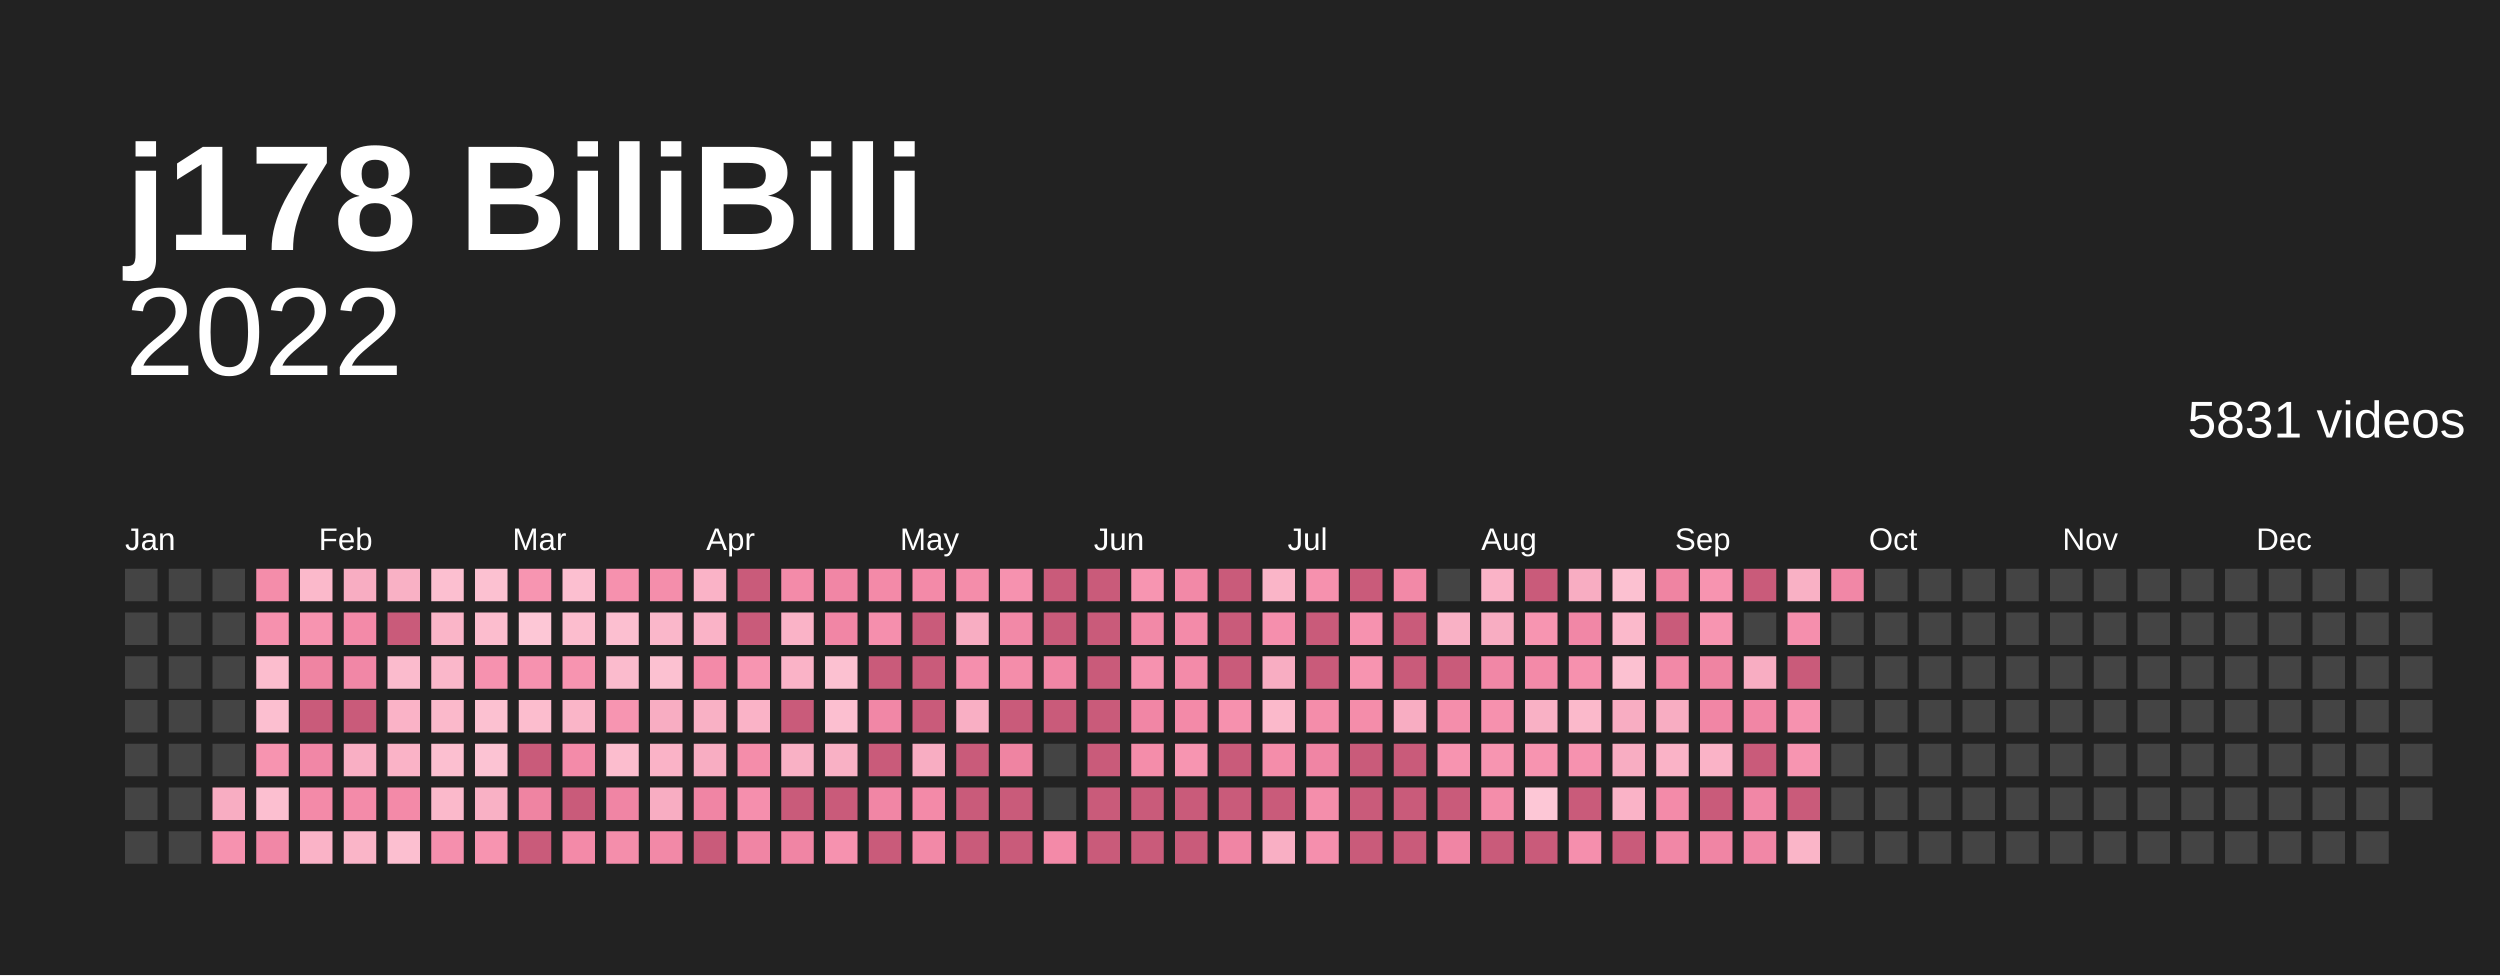
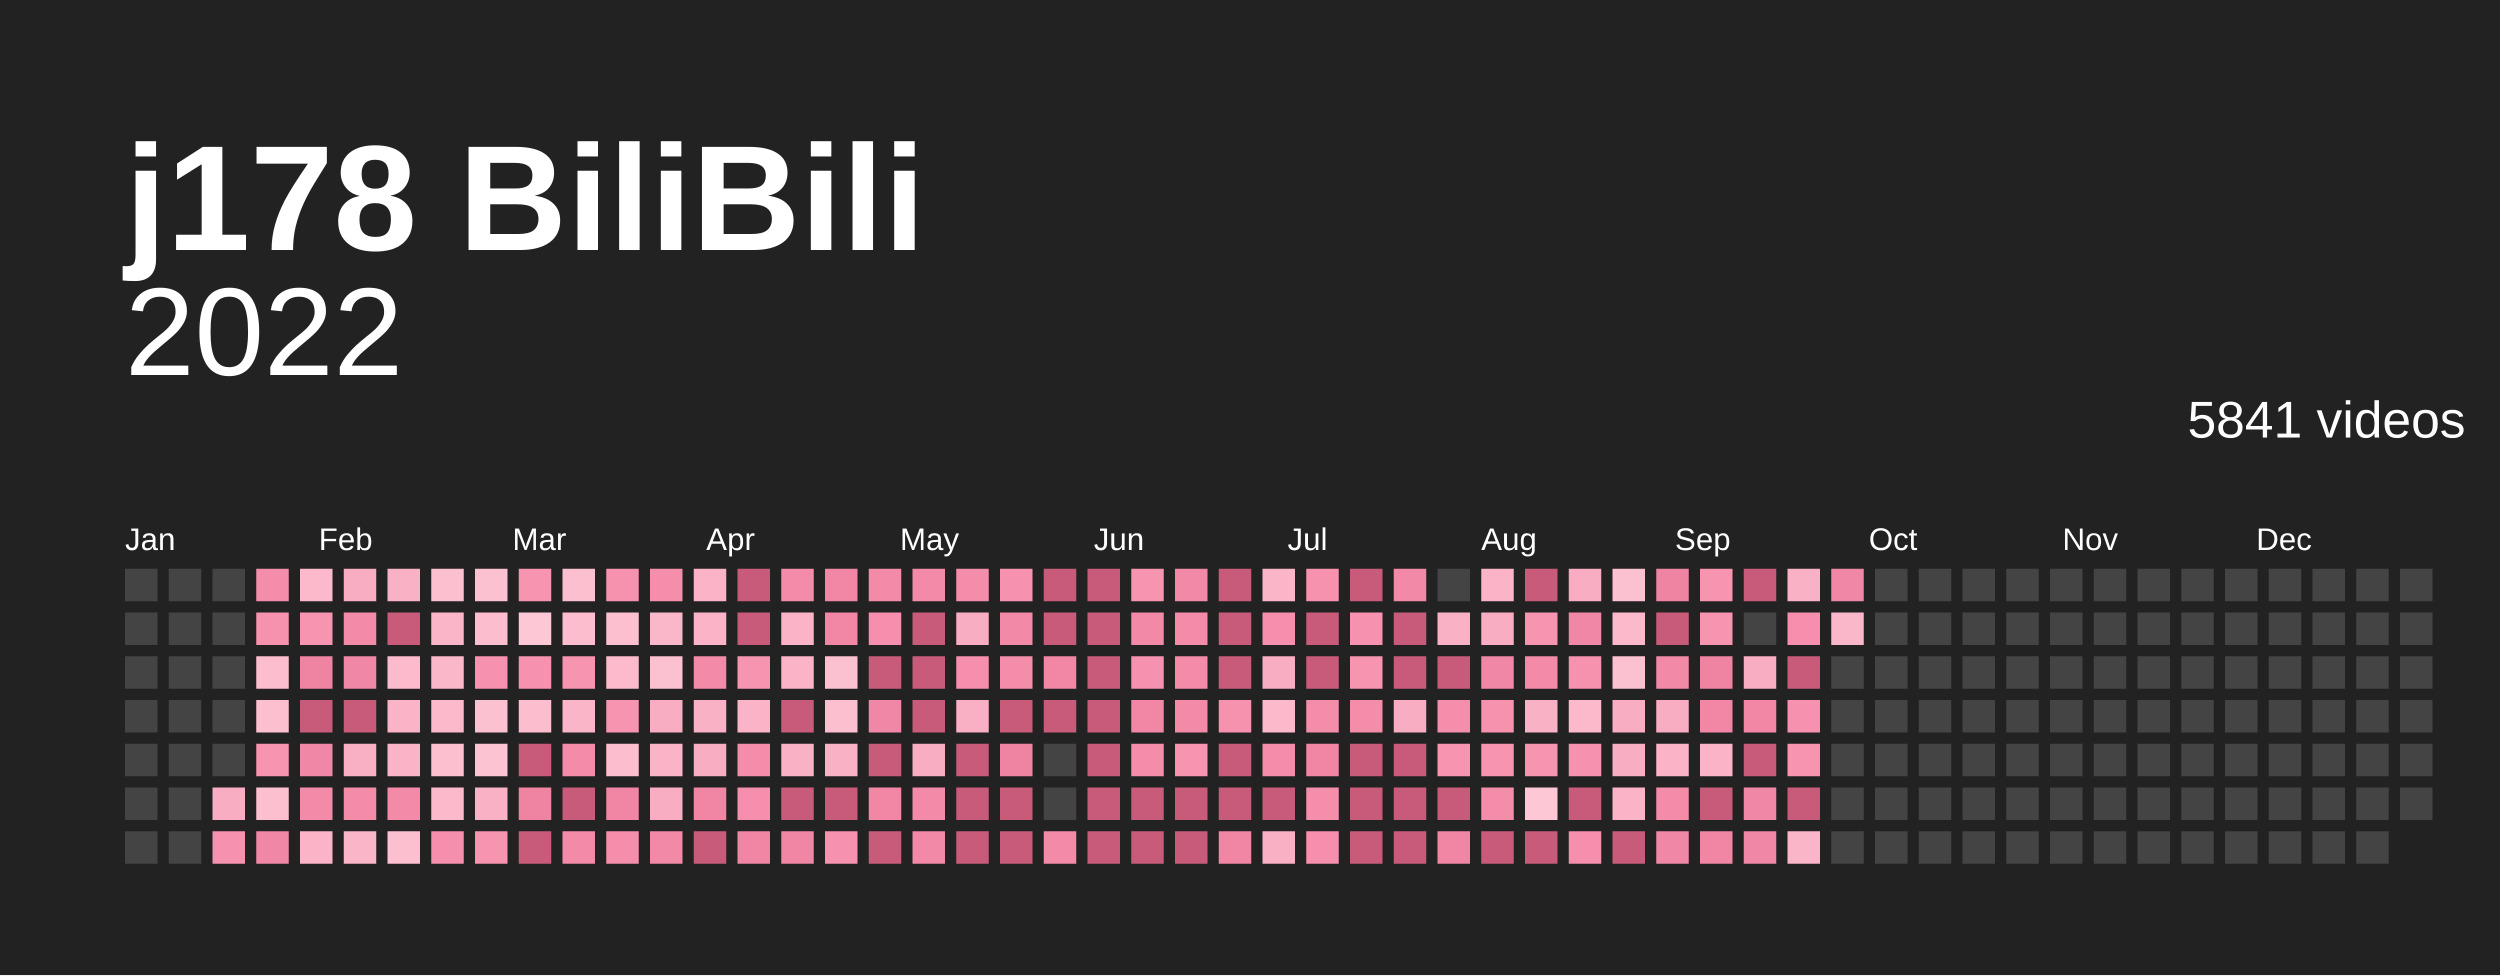
<svg xmlns="http://www.w3.org/2000/svg" baseProfile="full" height="78mm" version="1.1" viewBox="0,0,200,78" width="200mm">
  <defs />
  <rect fill="#222222" height="78" width="200" x="0" y="0" />
  <text fill="#ffffff" style="font-size:12px; font-family:Arial; font-weight:bold;" x="10" y="20">j178 BiliBili</text>
  <text alignment-baseline="hanging" fill="#ffffff" style="font-size:10.0px; font-family:Arial;" x="10" y="30">2022</text>
-   <text alignment-baseline="hanging" fill="#ffffff" style="font-size:4.125px; font-family:Arial;" x="175" y="35">5831 videos</text>
+   <text alignment-baseline="hanging" fill="#ffffff" style="font-size:4.125px; font-family:Arial;" x="175" y="35">5841 videos</text>
  <text fill="#ffffff" style="font-size:2.5px; font-family:Arial" x="10.0" y="44">Jan</text>
  <text fill="#ffffff" style="font-size:2.5px; font-family:Arial" x="25.5" y="44">Feb</text>
  <text fill="#ffffff" style="font-size:2.5px; font-family:Arial" x="41.0" y="44">Mar</text>
  <text fill="#ffffff" style="font-size:2.5px; font-family:Arial" x="56.5" y="44">Apr</text>
  <text fill="#ffffff" style="font-size:2.5px; font-family:Arial" x="72.0" y="44">May</text>
  <text fill="#ffffff" style="font-size:2.5px; font-family:Arial" x="87.5" y="44">Jun</text>
  <text fill="#ffffff" style="font-size:2.5px; font-family:Arial" x="103.0" y="44">Jul</text>
  <text fill="#ffffff" style="font-size:2.5px; font-family:Arial" x="118.5" y="44">Aug</text>
  <text fill="#ffffff" style="font-size:2.5px; font-family:Arial" x="134.0" y="44">Sep</text>
  <text fill="#ffffff" style="font-size:2.5px; font-family:Arial" x="149.5" y="44">Oct</text>
  <text fill="#ffffff" style="font-size:2.5px; font-family:Arial" x="165.0" y="44">Nov</text>
  <text fill="#ffffff" style="font-size:2.5px; font-family:Arial" x="180.5" y="44">Dec</text>
  <rect fill="#444444" height="2.6" width="2.6" x="10.0" y="45.5" />
  <rect fill="#444444" height="2.6" width="2.6" x="10.0" y="49.0" />
  <rect fill="#444444" height="2.6" width="2.6" x="10.0" y="52.5" />
  <rect fill="#444444" height="2.6" width="2.6" x="10.0" y="56.0" />
  <rect fill="#444444" height="2.6" width="2.6" x="10.0" y="59.5" />
  <rect fill="#444444" height="2.6" width="2.6" x="10.0" y="63.0" />
  <rect fill="#444444" height="2.6" width="2.6" x="10.0" y="66.5" />
  <rect fill="#444444" height="2.6" width="2.6" x="13.5" y="45.5" />
  <rect fill="#444444" height="2.6" width="2.6" x="13.5" y="49.0" />
  <rect fill="#444444" height="2.6" width="2.6" x="13.5" y="52.5" />
  <rect fill="#444444" height="2.6" width="2.6" x="13.5" y="56.0" />
  <rect fill="#444444" height="2.6" width="2.6" x="13.5" y="59.5" />
  <rect fill="#444444" height="2.6" width="2.6" x="13.5" y="63.0" />
  <rect fill="#444444" height="2.6" width="2.6" x="13.5" y="66.5" />
  <rect fill="#444444" height="2.6" width="2.6" x="17.0" y="45.5" />
  <rect fill="#444444" height="2.6" width="2.6" x="17.0" y="49.0" />
  <rect fill="#444444" height="2.6" width="2.6" x="17.0" y="52.5" />
  <rect fill="#444444" height="2.6" width="2.6" x="17.0" y="56.0" />
  <rect fill="#444444" height="2.6" width="2.6" x="17.0" y="59.5" />
  <rect fill="#f8adc2" height="2.6" width="2.6" x="17.0" y="63.0" />
  <rect fill="#f692af" height="2.6" width="2.6" x="17.0" y="66.5" />
  <rect fill="#f48daa" height="2.6" width="2.6" x="20.5" y="45.5" />
  <rect fill="#f691ae" height="2.6" width="2.6" x="20.5" y="49.0" />
  <rect fill="#fcbdce" height="2.6" width="2.6" x="20.5" y="52.5" />
  <rect fill="#fcbfd0" height="2.6" width="2.6" x="20.5" y="56.0" />
  <rect fill="#f794b0" height="2.6" width="2.6" x="20.5" y="59.5" />
  <rect fill="#fcbfd0" height="2.6" width="2.6" x="20.5" y="63.0" />
  <rect fill="#f187a6" height="2.6" width="2.6" x="20.5" y="66.5" />
  <rect fill="#fbb9cb" height="2.6" width="2.6" x="24.0" y="45.5" />
  <rect fill="#f794b0" height="2.6" width="2.6" x="24.0" y="49.0" />
  <rect fill="#ef84a2" height="2.6" width="2.6" x="24.0" y="52.5" />
  <rect fill="#c95b7a" height="2.6" width="2.6" x="24.0" y="56.0" />
  <rect fill="#f187a6" height="2.6" width="2.6" x="24.0" y="59.5" />
  <rect fill="#f38aa8" height="2.6" width="2.6" x="24.0" y="63.0" />
  <rect fill="#fab3c7" height="2.6" width="2.6" x="24.0" y="66.5" />
  <rect fill="#f8adc2" height="2.6" width="2.6" x="27.5" y="45.5" />
  <rect fill="#f38aa8" height="2.6" width="2.6" x="27.5" y="49.0" />
  <rect fill="#f187a6" height="2.6" width="2.6" x="27.5" y="52.5" />
  <rect fill="#c95b7a" height="2.6" width="2.6" x="27.5" y="56.0" />
  <rect fill="#f9afc4" height="2.6" width="2.6" x="27.5" y="59.5" />
  <rect fill="#f38ba9" height="2.6" width="2.6" x="27.5" y="63.0" />
  <rect fill="#fab5c8" height="2.6" width="2.6" x="27.5" y="66.5" />
  <rect fill="#f9b1c5" height="2.6" width="2.6" x="31.0" y="45.5" />
  <rect fill="#c95b7a" height="2.6" width="2.6" x="31.0" y="49.0" />
  <rect fill="#fbbbcd" height="2.6" width="2.6" x="31.0" y="52.5" />
  <rect fill="#fab3c7" height="2.6" width="2.6" x="31.0" y="56.0" />
  <rect fill="#fab3c7" height="2.6" width="2.6" x="31.0" y="59.5" />
  <rect fill="#f38aa8" height="2.6" width="2.6" x="31.0" y="63.0" />
  <rect fill="#fcbfd0" height="2.6" width="2.6" x="31.0" y="66.5" />
  <rect fill="#fcbfd0" height="2.6" width="2.6" x="34.5" y="45.5" />
  <rect fill="#fab5c8" height="2.6" width="2.6" x="34.5" y="49.0" />
  <rect fill="#fab7ca" height="2.6" width="2.6" x="34.5" y="52.5" />
  <rect fill="#fbb9cb" height="2.6" width="2.6" x="34.5" y="56.0" />
  <rect fill="#fcbfd0" height="2.6" width="2.6" x="34.5" y="59.5" />
  <rect fill="#fbb9cb" height="2.6" width="2.6" x="34.5" y="63.0" />
  <rect fill="#f58fad" height="2.6" width="2.6" x="34.5" y="66.5" />
  <rect fill="#fcc1d1" height="2.6" width="2.6" x="38.0" y="45.5" />
  <rect fill="#fcbdce" height="2.6" width="2.6" x="38.0" y="49.0" />
  <rect fill="#f692af" height="2.6" width="2.6" x="38.0" y="52.5" />
  <rect fill="#fcc1d1" height="2.6" width="2.6" x="38.0" y="56.0" />
  <rect fill="#fcc3d3" height="2.6" width="2.6" x="38.0" y="59.5" />
  <rect fill="#f9b1c5" height="2.6" width="2.6" x="38.0" y="63.0" />
  <rect fill="#f794b0" height="2.6" width="2.6" x="38.0" y="66.5" />
  <rect fill="#f795b1" height="2.6" width="2.6" x="41.5" y="45.5" />
  <rect fill="#fdc7d6" height="2.6" width="2.6" x="41.5" y="49.0" />
  <rect fill="#f692af" height="2.6" width="2.6" x="41.5" y="52.5" />
  <rect fill="#fcbdce" height="2.6" width="2.6" x="41.5" y="56.0" />
  <rect fill="#c95b7a" height="2.6" width="2.6" x="41.5" y="59.5" />
  <rect fill="#ef84a2" height="2.6" width="2.6" x="41.5" y="63.0" />
  <rect fill="#c95b7a" height="2.6" width="2.6" x="41.5" y="66.5" />
  <rect fill="#fcbfd0" height="2.6" width="2.6" x="45.0" y="45.5" />
  <rect fill="#fcbdce" height="2.6" width="2.6" x="45.0" y="49.0" />
  <rect fill="#f794b0" height="2.6" width="2.6" x="45.0" y="52.5" />
  <rect fill="#fab5c8" height="2.6" width="2.6" x="45.0" y="56.0" />
  <rect fill="#f38ba9" height="2.6" width="2.6" x="45.0" y="59.5" />
  <rect fill="#c95b7a" height="2.6" width="2.6" x="45.0" y="63.0" />
  <rect fill="#f38aa8" height="2.6" width="2.6" x="45.0" y="66.5" />
  <rect fill="#f691ae" height="2.6" width="2.6" x="48.5" y="45.5" />
  <rect fill="#fcbfd0" height="2.6" width="2.6" x="48.5" y="49.0" />
  <rect fill="#fbbbcd" height="2.6" width="2.6" x="48.5" y="52.5" />
  <rect fill="#f795b1" height="2.6" width="2.6" x="48.5" y="56.0" />
  <rect fill="#fcbdce" height="2.6" width="2.6" x="48.5" y="59.5" />
  <rect fill="#f085a4" height="2.6" width="2.6" x="48.5" y="63.0" />
  <rect fill="#f48eab" height="2.6" width="2.6" x="48.5" y="66.5" />
  <rect fill="#f48eab" height="2.6" width="2.6" x="52.0" y="45.5" />
  <rect fill="#fab7ca" height="2.6" width="2.6" x="52.0" y="49.0" />
  <rect fill="#fcc1d1" height="2.6" width="2.6" x="52.0" y="52.5" />
  <rect fill="#f8adc2" height="2.6" width="2.6" x="52.0" y="56.0" />
  <rect fill="#fab3c7" height="2.6" width="2.6" x="52.0" y="59.5" />
  <rect fill="#f8adc2" height="2.6" width="2.6" x="52.0" y="63.0" />
  <rect fill="#f289a7" height="2.6" width="2.6" x="52.0" y="66.5" />
  <rect fill="#fab3c7" height="2.6" width="2.6" x="55.5" y="45.5" />
  <rect fill="#fab3c7" height="2.6" width="2.6" x="55.5" y="49.0" />
  <rect fill="#f38aa8" height="2.6" width="2.6" x="55.5" y="52.5" />
  <rect fill="#f9b1c5" height="2.6" width="2.6" x="55.5" y="56.0" />
  <rect fill="#f8adc2" height="2.6" width="2.6" x="55.5" y="59.5" />
  <rect fill="#f085a4" height="2.6" width="2.6" x="55.5" y="63.0" />
  <rect fill="#c95b7a" height="2.6" width="2.6" x="55.5" y="66.5" />
  <rect fill="#c95b7a" height="2.6" width="2.6" x="59.0" y="45.5" />
  <rect fill="#c95b7a" height="2.6" width="2.6" x="59.0" y="49.0" />
  <rect fill="#f795b1" height="2.6" width="2.6" x="59.0" y="52.5" />
  <rect fill="#fab3c7" height="2.6" width="2.6" x="59.0" y="56.0" />
  <rect fill="#f48daa" height="2.6" width="2.6" x="59.0" y="59.5" />
  <rect fill="#f58fad" height="2.6" width="2.6" x="59.0" y="63.0" />
  <rect fill="#f085a4" height="2.6" width="2.6" x="59.0" y="66.5" />
  <rect fill="#f38ba9" height="2.6" width="2.6" x="62.5" y="45.5" />
  <rect fill="#fab3c7" height="2.6" width="2.6" x="62.5" y="49.0" />
  <rect fill="#fab3c7" height="2.6" width="2.6" x="62.5" y="52.5" />
  <rect fill="#c95b7a" height="2.6" width="2.6" x="62.5" y="56.0" />
  <rect fill="#f9b1c5" height="2.6" width="2.6" x="62.5" y="59.5" />
  <rect fill="#c95b7a" height="2.6" width="2.6" x="62.5" y="63.0" />
  <rect fill="#f085a4" height="2.6" width="2.6" x="62.5" y="66.5" />
  <rect fill="#f186a5" height="2.6" width="2.6" x="66.0" y="45.5" />
  <rect fill="#f186a5" height="2.6" width="2.6" x="66.0" y="49.0" />
  <rect fill="#fcc1d1" height="2.6" width="2.6" x="66.0" y="52.5" />
  <rect fill="#fcbfd0" height="2.6" width="2.6" x="66.0" y="56.0" />
  <rect fill="#f9b1c5" height="2.6" width="2.6" x="66.0" y="59.5" />
  <rect fill="#c95b7a" height="2.6" width="2.6" x="66.0" y="63.0" />
  <rect fill="#f692af" height="2.6" width="2.6" x="66.0" y="66.5" />
  <rect fill="#f38aa8" height="2.6" width="2.6" x="69.5" y="45.5" />
  <rect fill="#f58fad" height="2.6" width="2.6" x="69.5" y="49.0" />
  <rect fill="#c95b7a" height="2.6" width="2.6" x="69.5" y="52.5" />
  <rect fill="#f187a6" height="2.6" width="2.6" x="69.5" y="56.0" />
  <rect fill="#c95b7a" height="2.6" width="2.6" x="69.5" y="59.5" />
  <rect fill="#f186a5" height="2.6" width="2.6" x="69.5" y="63.0" />
  <rect fill="#c95b7a" height="2.6" width="2.6" x="69.5" y="66.5" />
  <rect fill="#f38aa8" height="2.6" width="2.6" x="73.0" y="45.5" />
  <rect fill="#c95b7a" height="2.6" width="2.6" x="73.0" y="49.0" />
  <rect fill="#c95b7a" height="2.6" width="2.6" x="73.0" y="52.5" />
  <rect fill="#c95b7a" height="2.6" width="2.6" x="73.0" y="56.0" />
  <rect fill="#f8adc2" height="2.6" width="2.6" x="73.0" y="59.5" />
  <rect fill="#f38aa8" height="2.6" width="2.6" x="73.0" y="63.0" />
  <rect fill="#f289a7" height="2.6" width="2.6" x="73.0" y="66.5" />
  <rect fill="#f48daa" height="2.6" width="2.6" x="76.5" y="45.5" />
  <rect fill="#f8adc2" height="2.6" width="2.6" x="76.5" y="49.0" />
  <rect fill="#f58fad" height="2.6" width="2.6" x="76.5" y="52.5" />
  <rect fill="#f9afc4" height="2.6" width="2.6" x="76.5" y="56.0" />
  <rect fill="#c95b7a" height="2.6" width="2.6" x="76.5" y="59.5" />
  <rect fill="#c95b7a" height="2.6" width="2.6" x="76.5" y="63.0" />
  <rect fill="#c95b7a" height="2.6" width="2.6" x="76.5" y="66.5" />
  <rect fill="#f692af" height="2.6" width="2.6" x="80.0" y="45.5" />
  <rect fill="#f289a7" height="2.6" width="2.6" x="80.0" y="49.0" />
  <rect fill="#f48daa" height="2.6" width="2.6" x="80.0" y="52.5" />
  <rect fill="#c95b7a" height="2.6" width="2.6" x="80.0" y="56.0" />
  <rect fill="#ef84a2" height="2.6" width="2.6" x="80.0" y="59.5" />
  <rect fill="#c95b7a" height="2.6" width="2.6" x="80.0" y="63.0" />
  <rect fill="#c95b7a" height="2.6" width="2.6" x="80.0" y="66.5" />
  <rect fill="#c95b7a" height="2.6" width="2.6" x="83.5" y="45.5" />
  <rect fill="#c95b7a" height="2.6" width="2.6" x="83.5" y="49.0" />
  <rect fill="#f186a5" height="2.6" width="2.6" x="83.5" y="52.5" />
  <rect fill="#c95b7a" height="2.6" width="2.6" x="83.5" y="56.0" />
  <rect fill="#444444" height="2.6" width="2.6" x="83.5" y="59.5" />
  <rect fill="#444444" height="2.6" width="2.6" x="83.5" y="63.0" />
  <rect fill="#f38aa8" height="2.6" width="2.6" x="83.5" y="66.5" />
  <rect fill="#c95b7a" height="2.6" width="2.6" x="87.0" y="45.5" />
  <rect fill="#c95b7a" height="2.6" width="2.6" x="87.0" y="49.0" />
  <rect fill="#c95b7a" height="2.6" width="2.6" x="87.0" y="52.5" />
  <rect fill="#c95b7a" height="2.6" width="2.6" x="87.0" y="56.0" />
  <rect fill="#c95b7a" height="2.6" width="2.6" x="87.0" y="59.5" />
  <rect fill="#c95b7a" height="2.6" width="2.6" x="87.0" y="63.0" />
  <rect fill="#c95b7a" height="2.6" width="2.6" x="87.0" y="66.5" />
  <rect fill="#f795b1" height="2.6" width="2.6" x="90.5" y="45.5" />
  <rect fill="#f289a7" height="2.6" width="2.6" x="90.5" y="49.0" />
  <rect fill="#f692af" height="2.6" width="2.6" x="90.5" y="52.5" />
  <rect fill="#f186a5" height="2.6" width="2.6" x="90.5" y="56.0" />
  <rect fill="#f48daa" height="2.6" width="2.6" x="90.5" y="59.5" />
  <rect fill="#c95b7a" height="2.6" width="2.6" x="90.5" y="63.0" />
  <rect fill="#c95b7a" height="2.6" width="2.6" x="90.5" y="66.5" />
  <rect fill="#f289a7" height="2.6" width="2.6" x="94.0" y="45.5" />
  <rect fill="#f38ba9" height="2.6" width="2.6" x="94.0" y="49.0" />
  <rect fill="#f38ba9" height="2.6" width="2.6" x="94.0" y="52.5" />
  <rect fill="#f38aa8" height="2.6" width="2.6" x="94.0" y="56.0" />
  <rect fill="#f795b1" height="2.6" width="2.6" x="94.0" y="59.5" />
  <rect fill="#c95b7a" height="2.6" width="2.6" x="94.0" y="63.0" />
  <rect fill="#c95b7a" height="2.6" width="2.6" x="94.0" y="66.5" />
  <rect fill="#c95b7a" height="2.6" width="2.6" x="97.5" y="45.5" />
  <rect fill="#c95b7a" height="2.6" width="2.6" x="97.5" y="49.0" />
  <rect fill="#c95b7a" height="2.6" width="2.6" x="97.5" y="52.5" />
  <rect fill="#f691ae" height="2.6" width="2.6" x="97.5" y="56.0" />
  <rect fill="#c95b7a" height="2.6" width="2.6" x="97.5" y="59.5" />
  <rect fill="#c95b7a" height="2.6" width="2.6" x="97.5" y="63.0" />
  <rect fill="#f085a4" height="2.6" width="2.6" x="97.5" y="66.5" />
  <rect fill="#fab5c8" height="2.6" width="2.6" x="101.0" y="45.5" />
  <rect fill="#f58fad" height="2.6" width="2.6" x="101.0" y="49.0" />
  <rect fill="#f8adc2" height="2.6" width="2.6" x="101.0" y="52.5" />
  <rect fill="#fbb9cb" height="2.6" width="2.6" x="101.0" y="56.0" />
  <rect fill="#f48daa" height="2.6" width="2.6" x="101.0" y="59.5" />
  <rect fill="#c95b7a" height="2.6" width="2.6" x="101.0" y="63.0" />
  <rect fill="#f9afc4" height="2.6" width="2.6" x="101.0" y="66.5" />
  <rect fill="#f691ae" height="2.6" width="2.6" x="104.5" y="45.5" />
  <rect fill="#c95b7a" height="2.6" width="2.6" x="104.5" y="49.0" />
  <rect fill="#c95b7a" height="2.6" width="2.6" x="104.5" y="52.5" />
  <rect fill="#f48daa" height="2.6" width="2.6" x="104.5" y="56.0" />
  <rect fill="#f085a4" height="2.6" width="2.6" x="104.5" y="59.5" />
  <rect fill="#f48eab" height="2.6" width="2.6" x="104.5" y="63.0" />
  <rect fill="#f58fad" height="2.6" width="2.6" x="104.5" y="66.5" />
  <rect fill="#c95b7a" height="2.6" width="2.6" x="108.0" y="45.5" />
  <rect fill="#f692af" height="2.6" width="2.6" x="108.0" y="49.0" />
  <rect fill="#f794b0" height="2.6" width="2.6" x="108.0" y="52.5" />
  <rect fill="#f48daa" height="2.6" width="2.6" x="108.0" y="56.0" />
  <rect fill="#c95b7a" height="2.6" width="2.6" x="108.0" y="59.5" />
  <rect fill="#c95b7a" height="2.6" width="2.6" x="108.0" y="63.0" />
  <rect fill="#c95b7a" height="2.6" width="2.6" x="108.0" y="66.5" />
  <rect fill="#f289a7" height="2.6" width="2.6" x="111.5" y="45.5" />
  <rect fill="#c95b7a" height="2.6" width="2.6" x="111.5" y="49.0" />
  <rect fill="#c95b7a" height="2.6" width="2.6" x="111.5" y="52.5" />
  <rect fill="#f8adc2" height="2.6" width="2.6" x="111.5" y="56.0" />
  <rect fill="#c95b7a" height="2.6" width="2.6" x="111.5" y="59.5" />
  <rect fill="#c95b7a" height="2.6" width="2.6" x="111.5" y="63.0" />
  <rect fill="#c95b7a" height="2.6" width="2.6" x="111.5" y="66.5" />
  <rect fill="#444444" height="2.6" width="2.6" x="115.0" y="45.5" />
  <rect fill="#f9b1c5" height="2.6" width="2.6" x="115.0" y="49.0" />
  <rect fill="#c95b7a" height="2.6" width="2.6" x="115.0" y="52.5" />
  <rect fill="#f48eab" height="2.6" width="2.6" x="115.0" y="56.0" />
  <rect fill="#f794b0" height="2.6" width="2.6" x="115.0" y="59.5" />
  <rect fill="#c95b7a" height="2.6" width="2.6" x="115.0" y="63.0" />
  <rect fill="#f085a4" height="2.6" width="2.6" x="115.0" y="66.5" />
  <rect fill="#fab3c7" height="2.6" width="2.6" x="118.5" y="45.5" />
  <rect fill="#f8adc2" height="2.6" width="2.6" x="118.5" y="49.0" />
  <rect fill="#f187a6" height="2.6" width="2.6" x="118.5" y="52.5" />
  <rect fill="#f691ae" height="2.6" width="2.6" x="118.5" y="56.0" />
  <rect fill="#f795b1" height="2.6" width="2.6" x="118.5" y="59.5" />
  <rect fill="#f48daa" height="2.6" width="2.6" x="118.5" y="63.0" />
  <rect fill="#c95b7a" height="2.6" width="2.6" x="118.5" y="66.5" />
  <rect fill="#c95b7a" height="2.6" width="2.6" x="122.0" y="45.5" />
  <rect fill="#f795b1" height="2.6" width="2.6" x="122.0" y="49.0" />
  <rect fill="#f38aa8" height="2.6" width="2.6" x="122.0" y="52.5" />
  <rect fill="#f9b1c5" height="2.6" width="2.6" x="122.0" y="56.0" />
  <rect fill="#f794b0" height="2.6" width="2.6" x="122.0" y="59.5" />
  <rect fill="#fdc7d6" height="2.6" width="2.6" x="122.0" y="63.0" />
  <rect fill="#c95b7a" height="2.6" width="2.6" x="122.0" y="66.5" />
  <rect fill="#f8adc2" height="2.6" width="2.6" x="125.5" y="45.5" />
  <rect fill="#f187a6" height="2.6" width="2.6" x="125.5" y="49.0" />
  <rect fill="#f691ae" height="2.6" width="2.6" x="125.5" y="52.5" />
  <rect fill="#fbb9cb" height="2.6" width="2.6" x="125.5" y="56.0" />
  <rect fill="#f692af" height="2.6" width="2.6" x="125.5" y="59.5" />
  <rect fill="#c95b7a" height="2.6" width="2.6" x="125.5" y="63.0" />
  <rect fill="#f58fad" height="2.6" width="2.6" x="125.5" y="66.5" />
  <rect fill="#fcc1d1" height="2.6" width="2.6" x="129.0" y="45.5" />
  <rect fill="#fbb9cb" height="2.6" width="2.6" x="129.0" y="49.0" />
  <rect fill="#fcc1d1" height="2.6" width="2.6" x="129.0" y="52.5" />
  <rect fill="#f8adc2" height="2.6" width="2.6" x="129.0" y="56.0" />
  <rect fill="#f8adc2" height="2.6" width="2.6" x="129.0" y="59.5" />
  <rect fill="#fab3c7" height="2.6" width="2.6" x="129.0" y="63.0" />
  <rect fill="#c95b7a" height="2.6" width="2.6" x="129.0" y="66.5" />
  <rect fill="#ef84a2" height="2.6" width="2.6" x="132.5" y="45.5" />
  <rect fill="#c95b7a" height="2.6" width="2.6" x="132.5" y="49.0" />
  <rect fill="#f289a7" height="2.6" width="2.6" x="132.5" y="52.5" />
  <rect fill="#f8adc2" height="2.6" width="2.6" x="132.5" y="56.0" />
  <rect fill="#fab3c7" height="2.6" width="2.6" x="132.5" y="59.5" />
  <rect fill="#f38ba9" height="2.6" width="2.6" x="132.5" y="63.0" />
  <rect fill="#f187a6" height="2.6" width="2.6" x="132.5" y="66.5" />
  <rect fill="#f794b0" height="2.6" width="2.6" x="136.0" y="45.5" />
  <rect fill="#f795b1" height="2.6" width="2.6" x="136.0" y="49.0" />
  <rect fill="#ef84a2" height="2.6" width="2.6" x="136.0" y="52.5" />
  <rect fill="#f186a5" height="2.6" width="2.6" x="136.0" y="56.0" />
  <rect fill="#fab3c7" height="2.6" width="2.6" x="136.0" y="59.5" />
  <rect fill="#c95b7a" height="2.6" width="2.6" x="136.0" y="63.0" />
  <rect fill="#f085a4" height="2.6" width="2.6" x="136.0" y="66.5" />
  <rect fill="#c95b7a" height="2.6" width="2.6" x="139.5" y="45.5" />
  <rect fill="#444444" height="2.6" width="2.6" x="139.5" y="49.0" />
  <rect fill="#f8adc2" height="2.6" width="2.6" x="139.5" y="52.5" />
  <rect fill="#f186a5" height="2.6" width="2.6" x="139.5" y="56.0" />
  <rect fill="#c95b7a" height="2.6" width="2.6" x="139.5" y="59.5" />
  <rect fill="#f187a6" height="2.6" width="2.6" x="139.5" y="63.0" />
  <rect fill="#f187a6" height="2.6" width="2.6" x="139.5" y="66.5" />
  <rect fill="#f9b1c5" height="2.6" width="2.6" x="143.0" y="45.5" />
  <rect fill="#f58fad" height="2.6" width="2.6" x="143.0" y="49.0" />
  <rect fill="#c95b7a" height="2.6" width="2.6" x="143.0" y="52.5" />
  <rect fill="#f692af" height="2.6" width="2.6" x="143.0" y="56.0" />
  <rect fill="#f795b1" height="2.6" width="2.6" x="143.0" y="59.5" />
  <rect fill="#c95b7a" height="2.6" width="2.6" x="143.0" y="63.0" />
  <rect fill="#fab5c8" height="2.6" width="2.6" x="143.0" y="66.5" />
  <rect fill="#f187a6" height="2.6" width="2.6" x="146.5" y="45.5" />
-   <rect fill="#444444" height="2.6" width="2.6" x="146.5" y="49.0" />
+   <rect fill="#fab7ca" height="2.6" width="2.6" x="146.5" y="49.0" />
  <rect fill="#444444" height="2.6" width="2.6" x="146.5" y="52.5" />
  <rect fill="#444444" height="2.6" width="2.6" x="146.5" y="56.0" />
  <rect fill="#444444" height="2.6" width="2.6" x="146.5" y="59.5" />
  <rect fill="#444444" height="2.6" width="2.6" x="146.5" y="63.0" />
  <rect fill="#444444" height="2.6" width="2.6" x="146.5" y="66.5" />
  <rect fill="#444444" height="2.6" width="2.6" x="150.0" y="45.5" />
  <rect fill="#444444" height="2.6" width="2.6" x="150.0" y="49.0" />
  <rect fill="#444444" height="2.6" width="2.6" x="150.0" y="52.5" />
  <rect fill="#444444" height="2.6" width="2.6" x="150.0" y="56.0" />
  <rect fill="#444444" height="2.6" width="2.6" x="150.0" y="59.5" />
  <rect fill="#444444" height="2.6" width="2.6" x="150.0" y="63.0" />
  <rect fill="#444444" height="2.6" width="2.6" x="150.0" y="66.5" />
  <rect fill="#444444" height="2.6" width="2.6" x="153.5" y="45.5" />
  <rect fill="#444444" height="2.6" width="2.6" x="153.5" y="49.0" />
  <rect fill="#444444" height="2.6" width="2.6" x="153.5" y="52.5" />
  <rect fill="#444444" height="2.6" width="2.6" x="153.5" y="56.0" />
  <rect fill="#444444" height="2.6" width="2.6" x="153.5" y="59.5" />
  <rect fill="#444444" height="2.6" width="2.6" x="153.5" y="63.0" />
  <rect fill="#444444" height="2.6" width="2.6" x="153.5" y="66.5" />
  <rect fill="#444444" height="2.6" width="2.6" x="157.0" y="45.5" />
  <rect fill="#444444" height="2.6" width="2.6" x="157.0" y="49.0" />
  <rect fill="#444444" height="2.6" width="2.6" x="157.0" y="52.5" />
  <rect fill="#444444" height="2.6" width="2.6" x="157.0" y="56.0" />
  <rect fill="#444444" height="2.6" width="2.6" x="157.0" y="59.5" />
  <rect fill="#444444" height="2.6" width="2.6" x="157.0" y="63.0" />
  <rect fill="#444444" height="2.6" width="2.6" x="157.0" y="66.5" />
  <rect fill="#444444" height="2.6" width="2.6" x="160.5" y="45.5" />
  <rect fill="#444444" height="2.6" width="2.6" x="160.5" y="49.0" />
  <rect fill="#444444" height="2.6" width="2.6" x="160.5" y="52.5" />
  <rect fill="#444444" height="2.6" width="2.6" x="160.5" y="56.0" />
  <rect fill="#444444" height="2.6" width="2.6" x="160.5" y="59.5" />
  <rect fill="#444444" height="2.6" width="2.6" x="160.5" y="63.0" />
  <rect fill="#444444" height="2.6" width="2.6" x="160.5" y="66.5" />
  <rect fill="#444444" height="2.6" width="2.6" x="164.0" y="45.5" />
  <rect fill="#444444" height="2.6" width="2.6" x="164.0" y="49.0" />
  <rect fill="#444444" height="2.6" width="2.6" x="164.0" y="52.5" />
  <rect fill="#444444" height="2.6" width="2.6" x="164.0" y="56.0" />
  <rect fill="#444444" height="2.6" width="2.6" x="164.0" y="59.5" />
  <rect fill="#444444" height="2.6" width="2.6" x="164.0" y="63.0" />
  <rect fill="#444444" height="2.6" width="2.6" x="164.0" y="66.5" />
  <rect fill="#444444" height="2.6" width="2.6" x="167.5" y="45.5" />
  <rect fill="#444444" height="2.6" width="2.6" x="167.5" y="49.0" />
  <rect fill="#444444" height="2.6" width="2.6" x="167.5" y="52.5" />
  <rect fill="#444444" height="2.6" width="2.6" x="167.5" y="56.0" />
  <rect fill="#444444" height="2.6" width="2.6" x="167.5" y="59.5" />
  <rect fill="#444444" height="2.6" width="2.6" x="167.5" y="63.0" />
  <rect fill="#444444" height="2.6" width="2.6" x="167.5" y="66.5" />
  <rect fill="#444444" height="2.6" width="2.6" x="171.0" y="45.5" />
  <rect fill="#444444" height="2.6" width="2.6" x="171.0" y="49.0" />
  <rect fill="#444444" height="2.6" width="2.6" x="171.0" y="52.5" />
  <rect fill="#444444" height="2.6" width="2.6" x="171.0" y="56.0" />
  <rect fill="#444444" height="2.6" width="2.6" x="171.0" y="59.5" />
  <rect fill="#444444" height="2.6" width="2.6" x="171.0" y="63.0" />
  <rect fill="#444444" height="2.6" width="2.6" x="171.0" y="66.5" />
  <rect fill="#444444" height="2.6" width="2.6" x="174.5" y="45.5" />
  <rect fill="#444444" height="2.6" width="2.6" x="174.5" y="49.0" />
  <rect fill="#444444" height="2.6" width="2.6" x="174.5" y="52.5" />
  <rect fill="#444444" height="2.6" width="2.6" x="174.5" y="56.0" />
  <rect fill="#444444" height="2.6" width="2.6" x="174.5" y="59.5" />
  <rect fill="#444444" height="2.6" width="2.6" x="174.5" y="63.0" />
  <rect fill="#444444" height="2.6" width="2.6" x="174.5" y="66.5" />
  <rect fill="#444444" height="2.6" width="2.6" x="178.0" y="45.5" />
  <rect fill="#444444" height="2.6" width="2.6" x="178.0" y="49.0" />
  <rect fill="#444444" height="2.6" width="2.6" x="178.0" y="52.5" />
  <rect fill="#444444" height="2.6" width="2.6" x="178.0" y="56.0" />
  <rect fill="#444444" height="2.6" width="2.6" x="178.0" y="59.5" />
  <rect fill="#444444" height="2.6" width="2.6" x="178.0" y="63.0" />
  <rect fill="#444444" height="2.6" width="2.6" x="178.0" y="66.5" />
  <rect fill="#444444" height="2.6" width="2.6" x="181.5" y="45.5" />
  <rect fill="#444444" height="2.6" width="2.6" x="181.5" y="49.0" />
  <rect fill="#444444" height="2.6" width="2.6" x="181.5" y="52.5" />
  <rect fill="#444444" height="2.6" width="2.6" x="181.5" y="56.0" />
  <rect fill="#444444" height="2.6" width="2.6" x="181.5" y="59.5" />
  <rect fill="#444444" height="2.6" width="2.6" x="181.5" y="63.0" />
  <rect fill="#444444" height="2.6" width="2.6" x="181.5" y="66.5" />
  <rect fill="#444444" height="2.6" width="2.6" x="185.0" y="45.5" />
  <rect fill="#444444" height="2.6" width="2.6" x="185.0" y="49.0" />
  <rect fill="#444444" height="2.6" width="2.6" x="185.0" y="52.5" />
  <rect fill="#444444" height="2.6" width="2.6" x="185.0" y="56.0" />
  <rect fill="#444444" height="2.6" width="2.6" x="185.0" y="59.5" />
  <rect fill="#444444" height="2.6" width="2.6" x="185.0" y="63.0" />
  <rect fill="#444444" height="2.6" width="2.6" x="185.0" y="66.5" />
  <rect fill="#444444" height="2.6" width="2.6" x="188.5" y="45.5" />
  <rect fill="#444444" height="2.6" width="2.6" x="188.5" y="49.0" />
  <rect fill="#444444" height="2.6" width="2.6" x="188.5" y="52.5" />
  <rect fill="#444444" height="2.6" width="2.6" x="188.5" y="56.0" />
  <rect fill="#444444" height="2.6" width="2.6" x="188.5" y="59.5" />
  <rect fill="#444444" height="2.6" width="2.6" x="188.5" y="63.0" />
  <rect fill="#444444" height="2.6" width="2.6" x="188.5" y="66.5" />
  <rect fill="#444444" height="2.6" width="2.6" x="192.0" y="45.5" />
  <rect fill="#444444" height="2.6" width="2.6" x="192.0" y="49.0" />
  <rect fill="#444444" height="2.6" width="2.6" x="192.0" y="52.5" />
  <rect fill="#444444" height="2.6" width="2.6" x="192.0" y="56.0" />
  <rect fill="#444444" height="2.6" width="2.6" x="192.0" y="59.5" />
  <rect fill="#444444" height="2.6" width="2.6" x="192.0" y="63.0" />
</svg>
